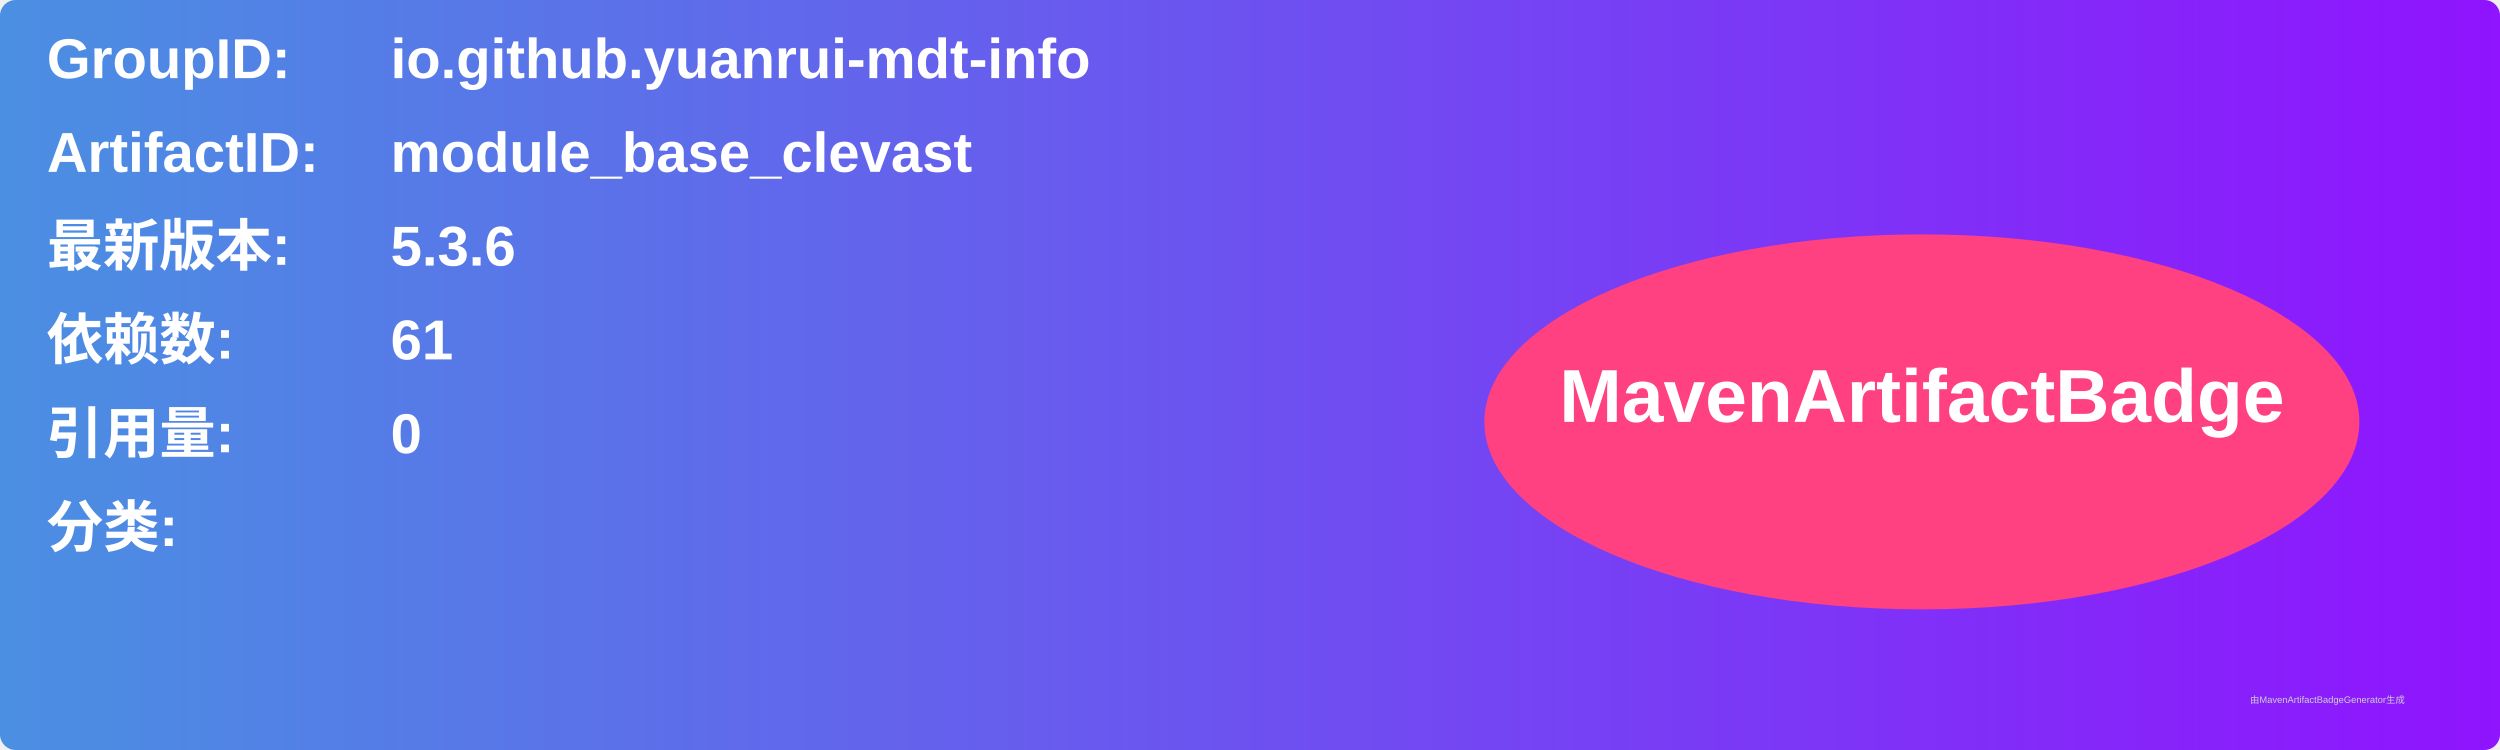
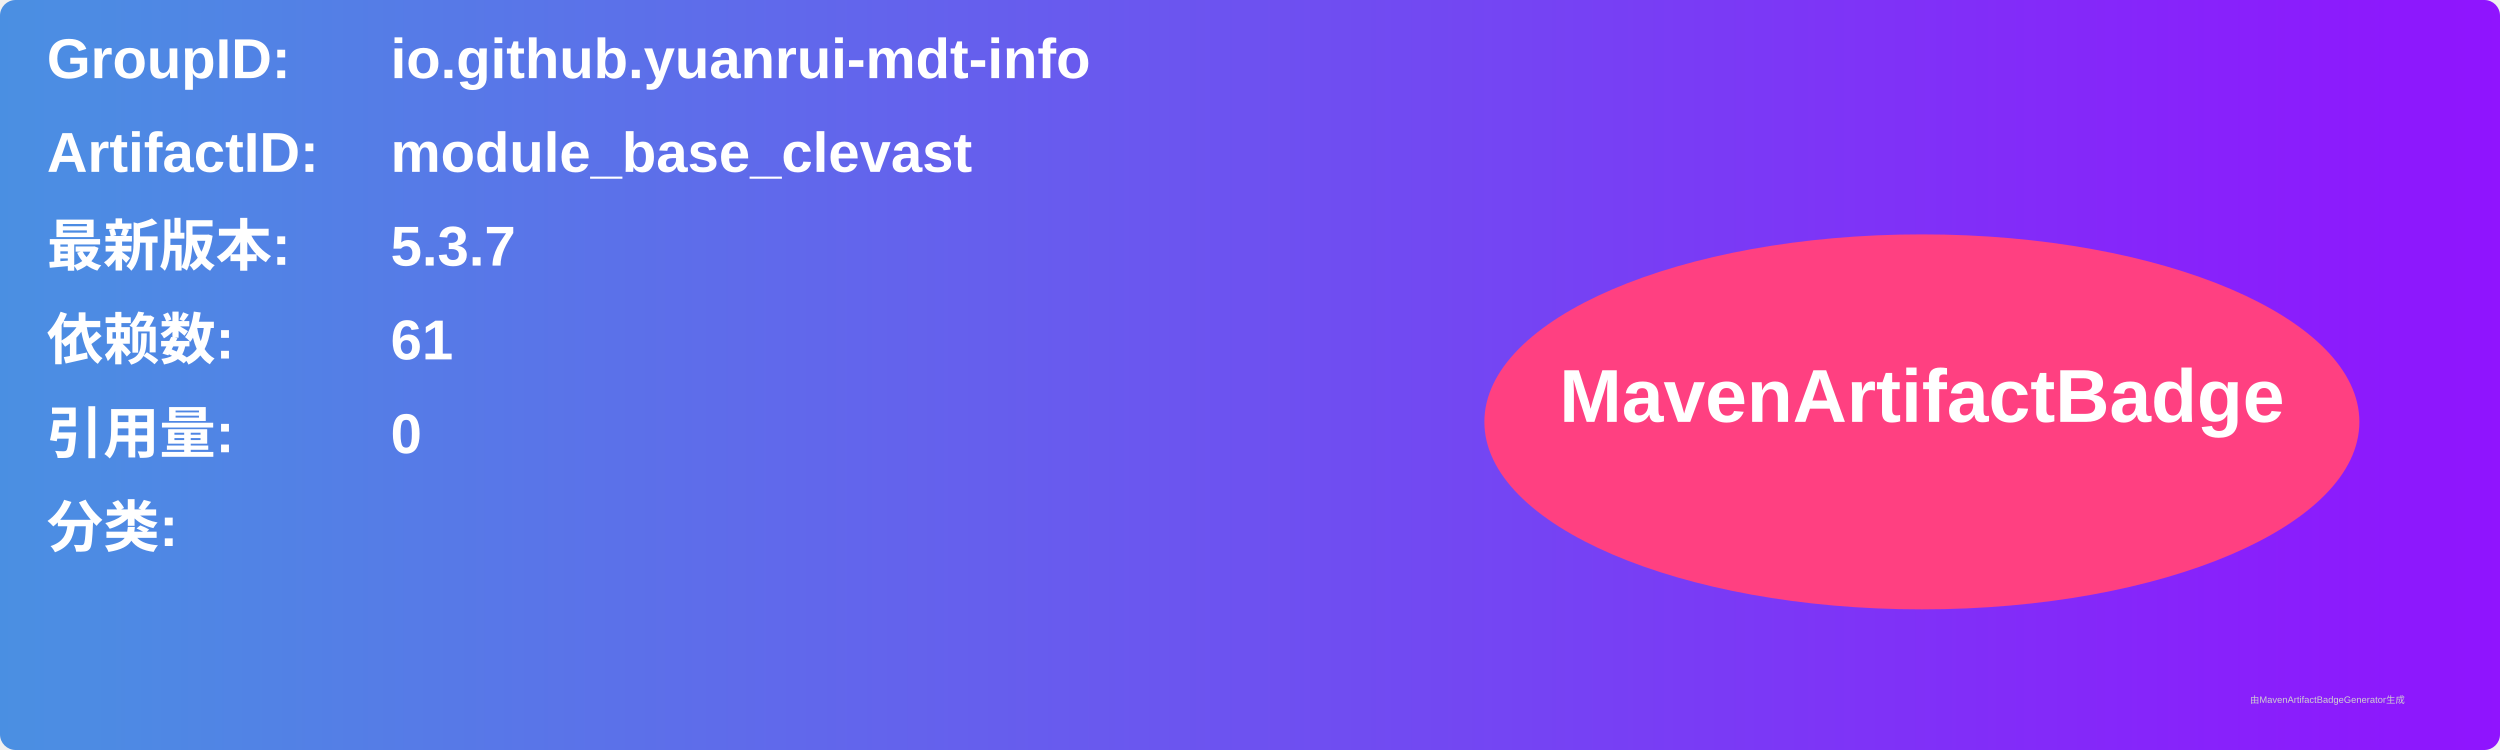
<svg xmlns="http://www.w3.org/2000/svg" width="800" height="240" viewBox="0 0 800 240">
  <linearGradient id="grad" x1="0%" y1="0%" x2="100%" y2="0%">
    <stop offset="0%" stop-color="#4a90e2" />
    <stop offset="100%" stop-color="#9013fe" />
  </linearGradient>
  <rect width="100%" height="100%" rx="5" ry="5" fill="url(#grad)" />
  <g transform="translate(15, 15)">
    <text x="0" y="10" font-family="Arial" font-size="18" fill="white" font-weight="bold" width="260">GroupID:</text>
    <text x="110" y="10" font-family="Arial" font-size="18" fill="white" font-weight="bold" width="460">io.github.yuanrui-mdt-info</text>
    <text x="0" y="40" font-family="Arial" font-size="18" fill="white" font-weight="bold" width="260">ArtifactID:</text>
    <text x="110" y="40" font-family="Arial" font-size="18" fill="white" font-weight="bold" width="460">module_base_clevast</text>
    <text x="0" y="70" font-family="Arial" font-size="18" fill="white" font-weight="bold">最新版本:</text>
    <text x="110" y="70" font-family="Arial" font-size="18" fill="white" font-weight="bold">
-       <tspan font-weight="bold">5.3.6</tspan>
+       <tspan font-weight="bold">5.3.7</tspan>
    </text>
    <text x="0" y="100" font-family="Arial" font-size="18" fill="white" font-weight="bold">依赖数: </text>
    <text x="110" y="100" font-family="Arial" font-size="18" fill="white">
      <tspan font-weight="bold">61</tspan>
    </text>
    <text x="0" y="130" font-family="Arial" font-size="18" fill="white" font-weight="bold">引用量: </text>
    <text x="110" y="130" font-family="Arial" font-size="18" fill="white">
      <tspan font-weight="bold">0</tspan>
    </text>
    <text x="0" y="160" font-family="Arial" font-size="18" fill="white" font-weight="bold">分类:</text>
    <text x="10" y="190" font-family="Arial" font-size="10" fill="white">
      <tspan font-weight="bold" />
    </text>
    <ellipse cx="600" cy="120" rx="140" ry="60" fill="#ff4081" />
    <text x="600" y="120" text-anchor="middle" font-family="Arial" font-size="24" fill="white" font-weight="bold">MavenArtifactBadge</text>
  </g>
  <text x="720" y="225" font-family="Arial" font-size="3" fill="#d0d0d0">由MavenArtifactBadgeGenerator生成</text>
</svg>
